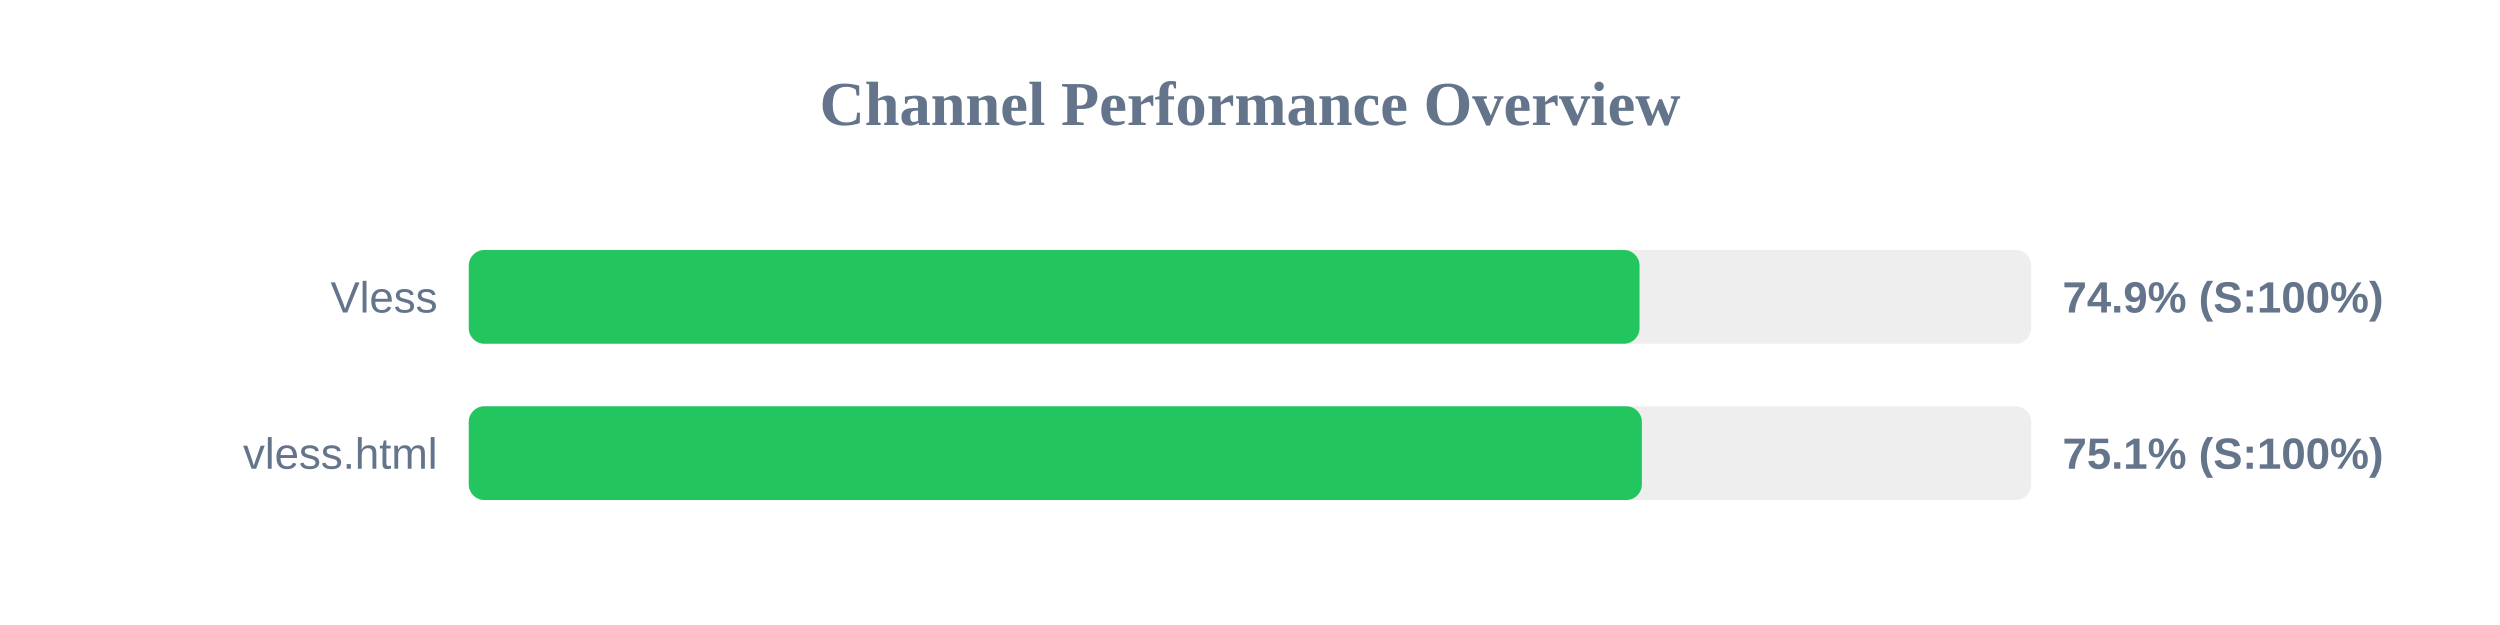
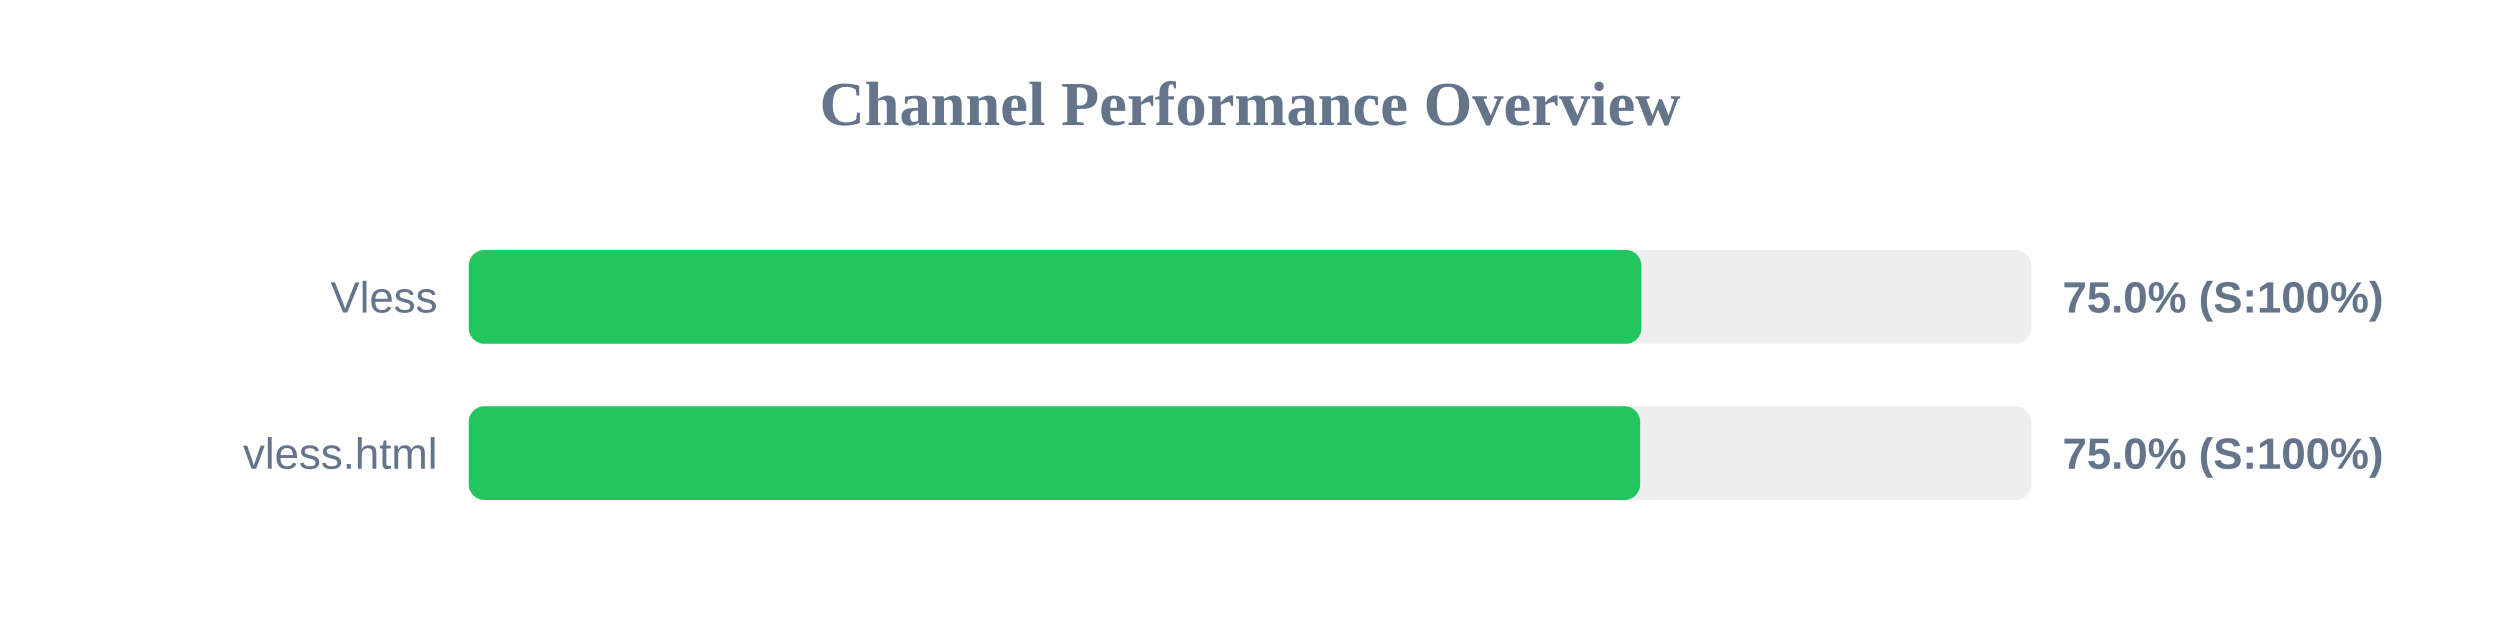
<svg xmlns="http://www.w3.org/2000/svg" width="800" height="200" version="1.1">
  <style>
        .row { font: 14px Arial; fill: #64748b; }
        .score { font: bold 14px Arial; fill: #64748b; }
    </style>
  <text x="400" y="40" text-anchor="middle" font-size="20px" font-weight="bold" fill="#64748b">Channel Performance Overview</text>
  <rect x="150" y="80" width="500" height="30" fill="#eee" rx="5" />
-   <rect x="150" y="80" width="374.65" height="30" fill="#22c55e" rx="5" />
+   <rect x="150" y="80" width="375.25" height="30" fill="#22c55e" rx="5" />
  <text x="140" y="100" text-anchor="end" class="row">Vless</text>
-   <text x="660" y="100" text-anchor="start" class="score">74.9% (S:100%)</text>
+   <text x="660" y="100" text-anchor="start" class="score">75.0% (S:100%)</text>
  <rect x="150" y="130" width="500" height="30" fill="#eee" rx="5" />
-   <rect x="150" y="130" width="375.4" height="30" fill="#22c55e" rx="5" />
+   <rect x="150" y="130" width="374.85" height="30" fill="#22c55e" rx="5" />
  <text x="140" y="150" text-anchor="end" class="row">vless.html</text>
-   <text x="660" y="150" text-anchor="start" class="score">75.1% (S:100%)</text>
+   <text x="660" y="150" text-anchor="start" class="score">75.0% (S:100%)</text>
</svg>
